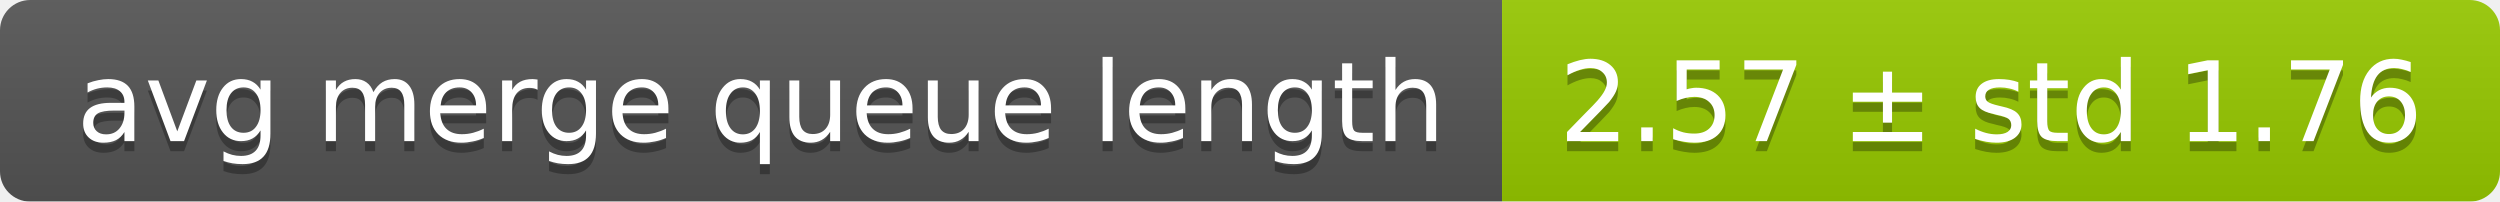
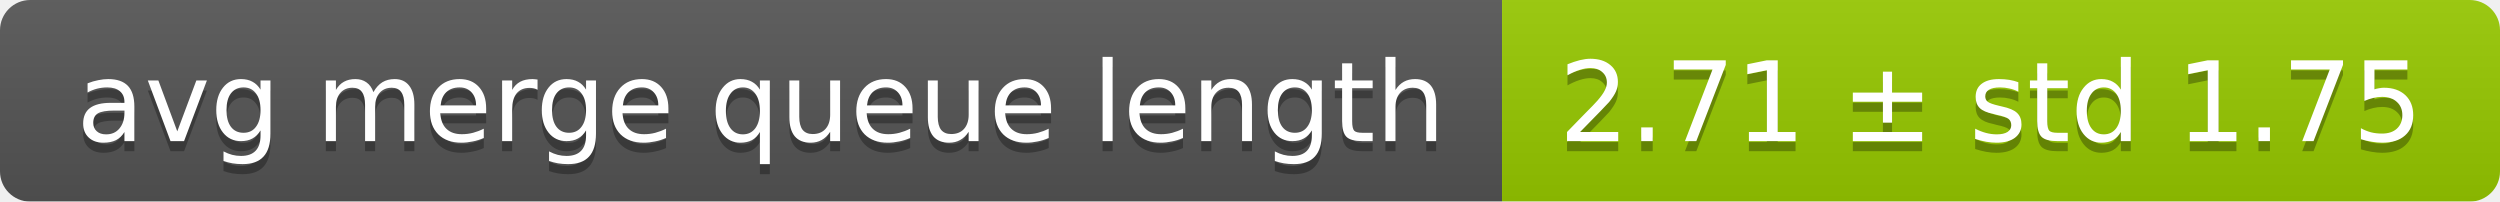
<svg xmlns="http://www.w3.org/2000/svg" width="248" height="20">
  <linearGradient id="smooth" x2="0" y2="100%">
    <stop offset="0" stop-color="#bbb" stop-opacity=".1" />
    <stop offset="1" stop-opacity=".1" />
  </linearGradient>
  <mask id="round">
    <rect width="248" height="20" rx="3" fill="#fff" />
  </mask>
  <g mask="url(#round)">
    <rect width="149" height="20" fill="#555" />
    <rect x="149" width="99" height="20" fill="#97ca00" />
    <rect width="248" height="20" fill="url(#smooth)" />
  </g>
  <g fill="#fff" text-anchor="middle" font-family="DejaVu Sans,Verdana,Geneva,sans-serif" font-size="11">
    <text x="75.5" y="15" fill="#010101" fill-opacity=".3">avg merge queue length</text>
    <text x="75.5" y="14">avg merge queue length</text>
-     <text x="197.5" y="15" fill="#010101" fill-opacity=".3">2.57 ± std 1.76</text>
-     <text x="197.5" y="14">2.57 ± std 1.76</text>
+     <text x="197.5" y="15" fill="#010101" fill-opacity=".3">2.71 ± std 1.75</text>
+     <text x="197.5" y="14">2.71 ± std 1.75</text>
  </g>
</svg>
